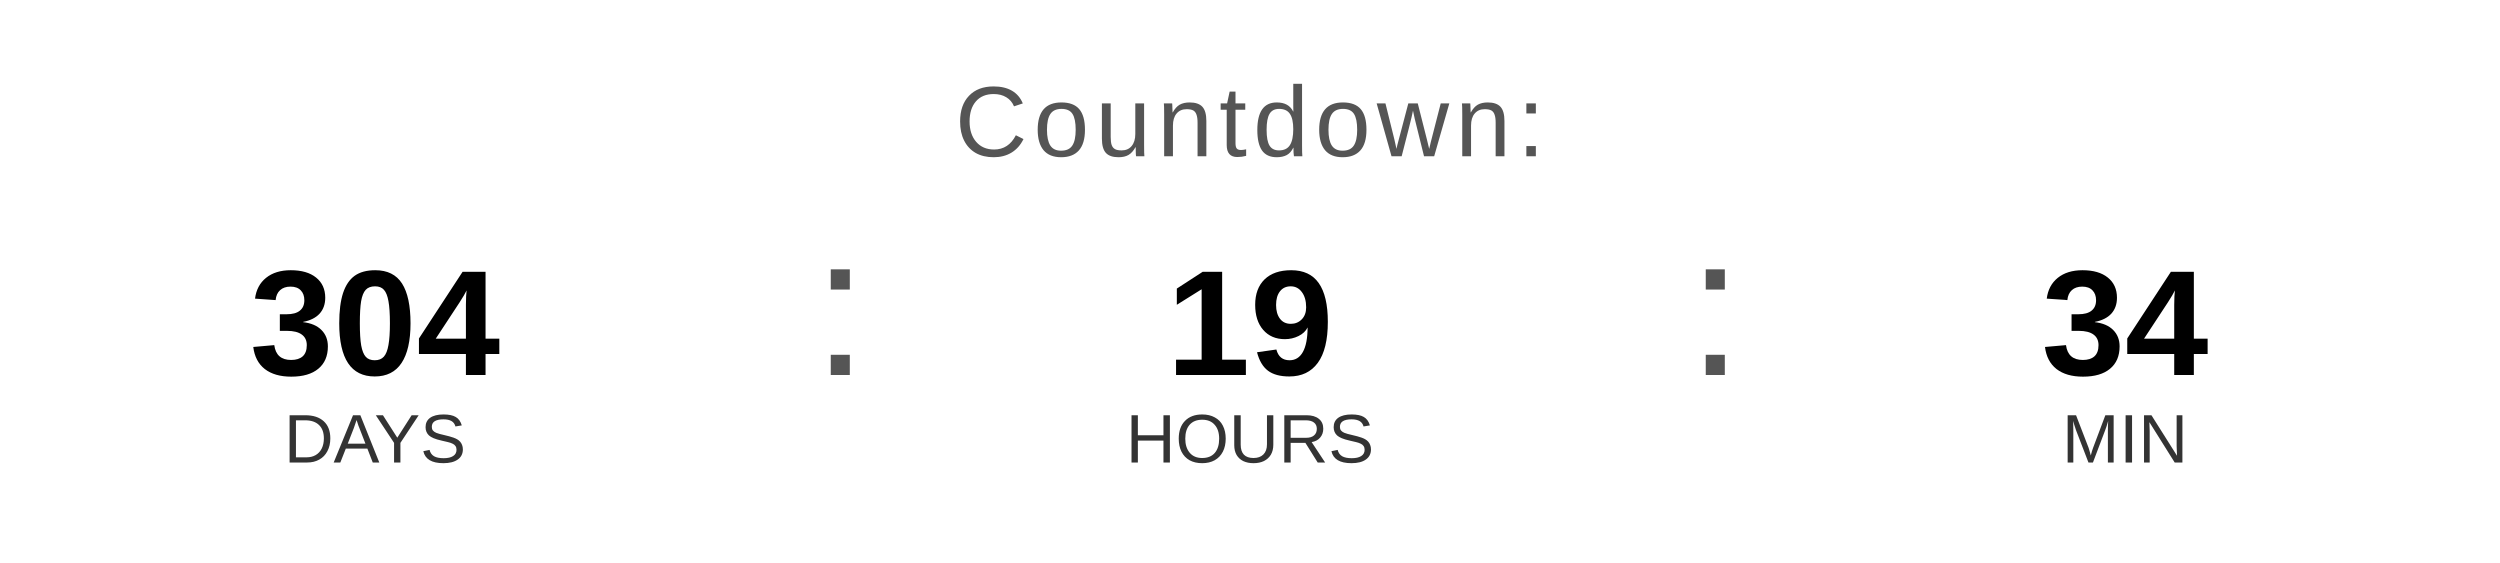
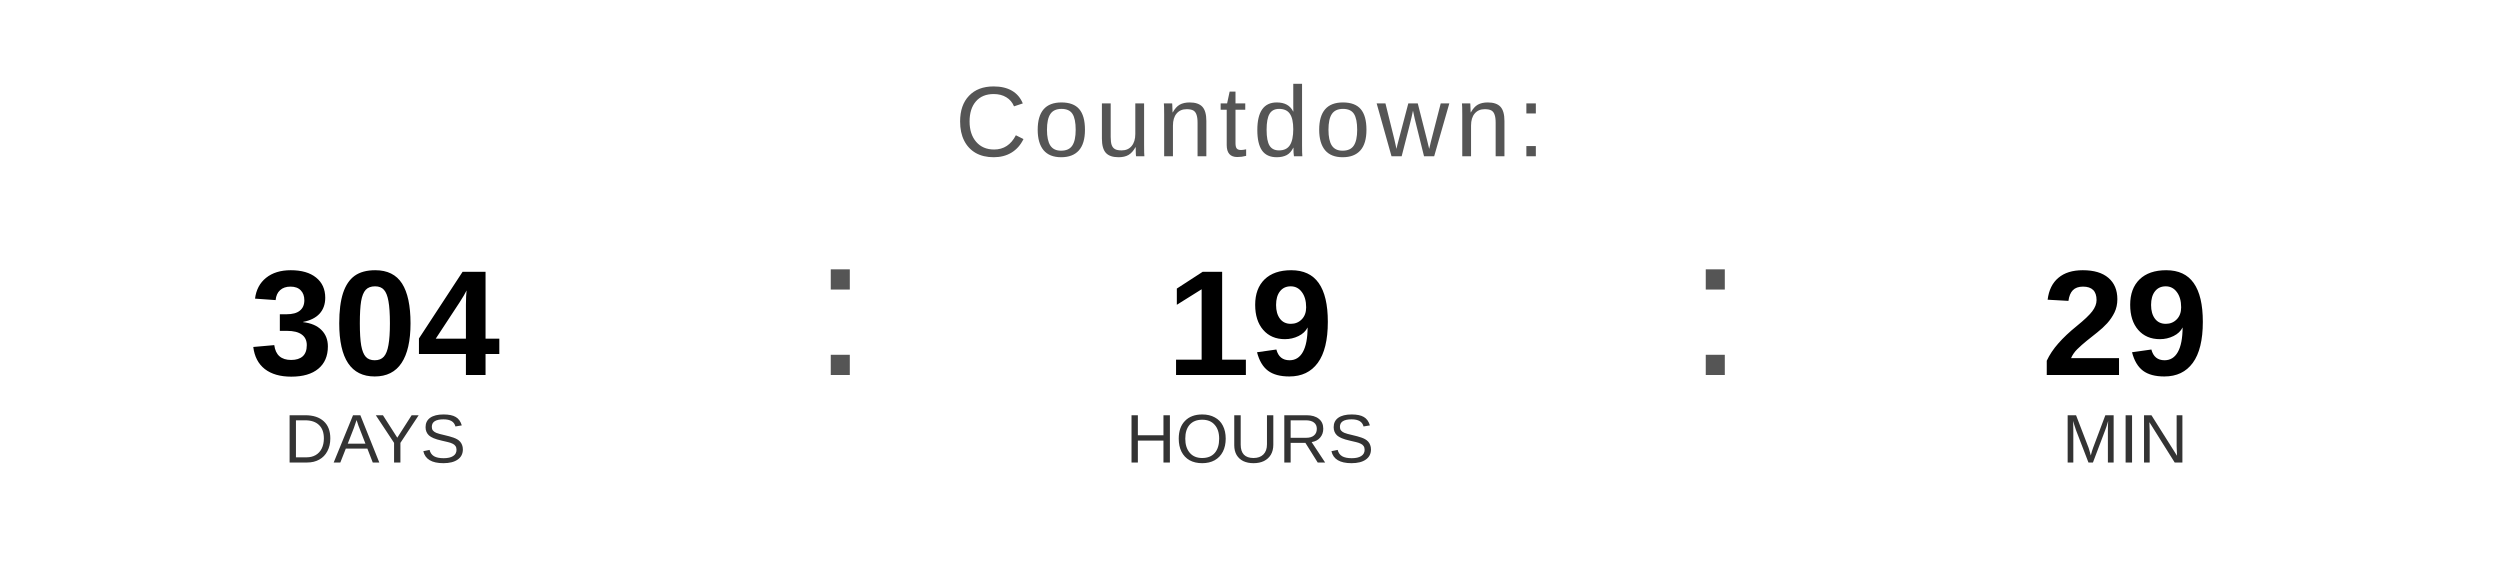
<svg xmlns="http://www.w3.org/2000/svg" width="400" height="90" viewBox="0 0 400 90">
  <text x="200" y="25" font-family="Arial, Helvetica, sans-serif" font-size="16" fill="#555555" text-anchor="middle" letter-spacing="1">
    Countdown:
  </text>
  <text x="60" y="60" font-family="Arial, Helvetica, sans-serif" font-size="24" font-weight="bold" fill="#000000" text-anchor="middle">304</text>
  <text x="60" y="74" font-family="Arial, Helvetica, sans-serif" font-size="11" fill="#333333" text-anchor="middle">DAYS</text>
  <text x="130" y="60" font-family="Arial, sans-serif" font-size="32" fill="#555555">:</text>
  <text x="200" y="60" font-family="Arial, Helvetica, sans-serif" font-size="24" font-weight="bold" fill="#000000" text-anchor="middle">19</text>
  <text x="200" y="74" font-family="Arial, Helvetica, sans-serif" font-size="11" fill="#333333" text-anchor="middle">HOURS</text>
  <text x="270" y="60" font-family="Arial, sans-serif" font-size="32" fill="#555555">:</text>
-   <text x="340" y="60" font-family="Arial, Helvetica, sans-serif" font-size="24" font-weight="bold" fill="#000000" text-anchor="middle">34</text>
+   <text x="340" y="60" font-family="Arial, Helvetica, sans-serif" font-size="24" font-weight="bold" fill="#000000" text-anchor="middle">29</text>
  <text x="340" y="74" font-family="Arial, Helvetica, sans-serif" font-size="11" fill="#333333" text-anchor="middle">MIN</text>
</svg>
